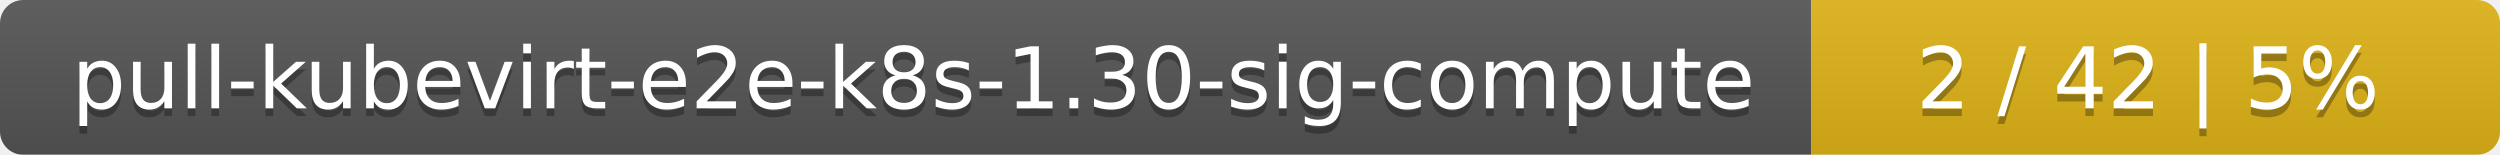
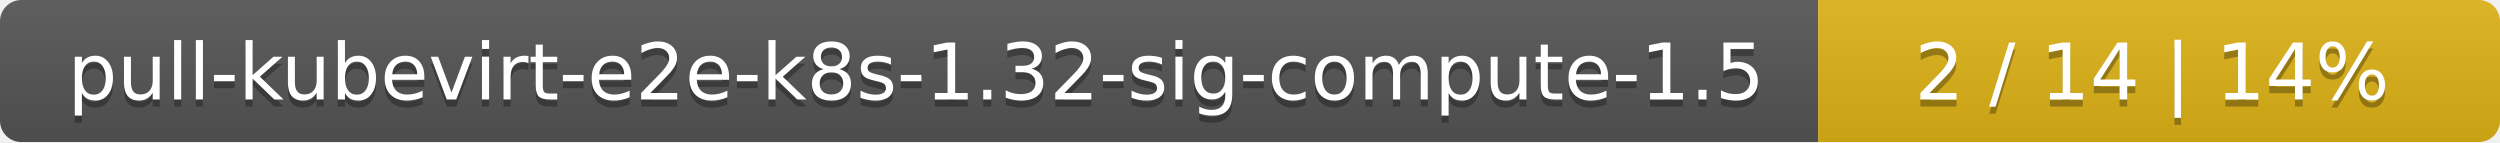
- <svg xmlns="http://www.w3.org/2000/svg" width="323" height="20">
+ <svg xmlns="http://www.w3.org/2000/svg" width="352" height="20">
  <linearGradient id="smooth" x2="0" y2="100%">
    <stop offset="0" stop-color="#bbb" stop-opacity=".1" />
    <stop offset="1" stop-opacity=".1" />
  </linearGradient>
  <mask id="round">
-     <rect width="323" height="20" rx="3" fill="#fff" />
+     <rect width="352" height="20" rx="3" fill="#fff" />
  </mask>
  <g mask="url(#round)">
-     <rect width="234" height="20" fill="#555" />
-     <rect x="234" width="89" height="20" fill="#dfb317" />
-     <rect width="323" height="20" fill="url(#smooth)" />
+     <rect width="256" height="20" fill="#555" />
+     <rect x="256" width="96" height="20" fill="#dfb317" />
+     <rect width="352" height="20" fill="url(#smooth)" />
  </g>
  <g fill="#fff" text-anchor="middle" font-family="DejaVu Sans,Verdana,Geneva,sans-serif" font-size="11">
-     <text x="118" y="15" fill="#010101" fill-opacity=".3">pull-kubevirt-e2e-k8s-1.30-sig-compute</text>
-     <text x="118" y="14">pull-kubevirt-e2e-k8s-1.30-sig-compute</text>
-     <text x="277.5" y="15" fill="#010101" fill-opacity=".3">2 / 42    |    5%</text>
-     <text x="277.5" y="14">2 / 42    |    5%</text>
+     <text x="129" y="15" fill="#010101" fill-opacity=".3">pull-kubevirt-e2e-k8s-1.32-sig-compute-1.5</text>
+     <text x="129" y="14">pull-kubevirt-e2e-k8s-1.32-sig-compute-1.5</text>
+     <text x="303" y="15" fill="#010101" fill-opacity=".3">2 / 14    |    14%</text>
+     <text x="303" y="14">2 / 14    |    14%</text>
  </g>
</svg>
